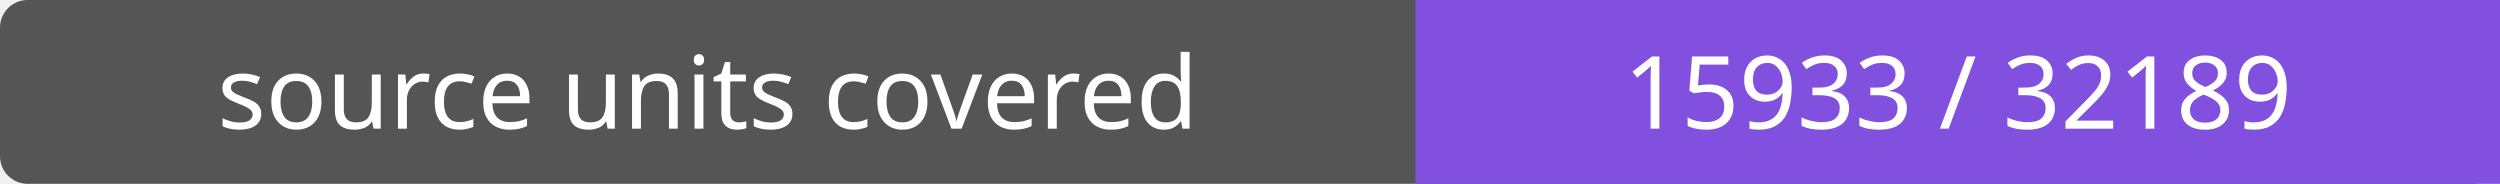
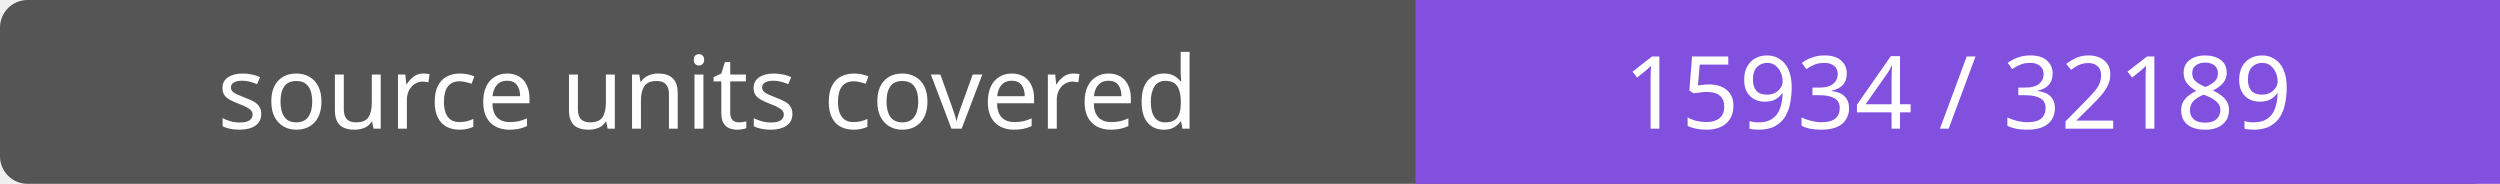
- <svg xmlns="http://www.w3.org/2000/svg" width="272" height="20" role="img" aria-label="source units covered: 15933 / 32189">
+ <svg xmlns="http://www.w3.org/2000/svg" width="272" height="20" role="img" aria-label="source units covered: 15934 / 32189">
  <rect width="272" height="20" rx="3" fill="#555" />
  <path fill="#8250df" d="M154 0h118v20H154z" />
  <g fill="#fff" text-anchor="middle" font-family="Verdana,sans-serif" font-size="11">
    <text x="77.0" y="14">source units covered</text>
-     <text x="213.0" y="14">15933 / 32189</text>
+     <text x="213.0" y="14">15934 / 32189</text>
  </g>
</svg>
